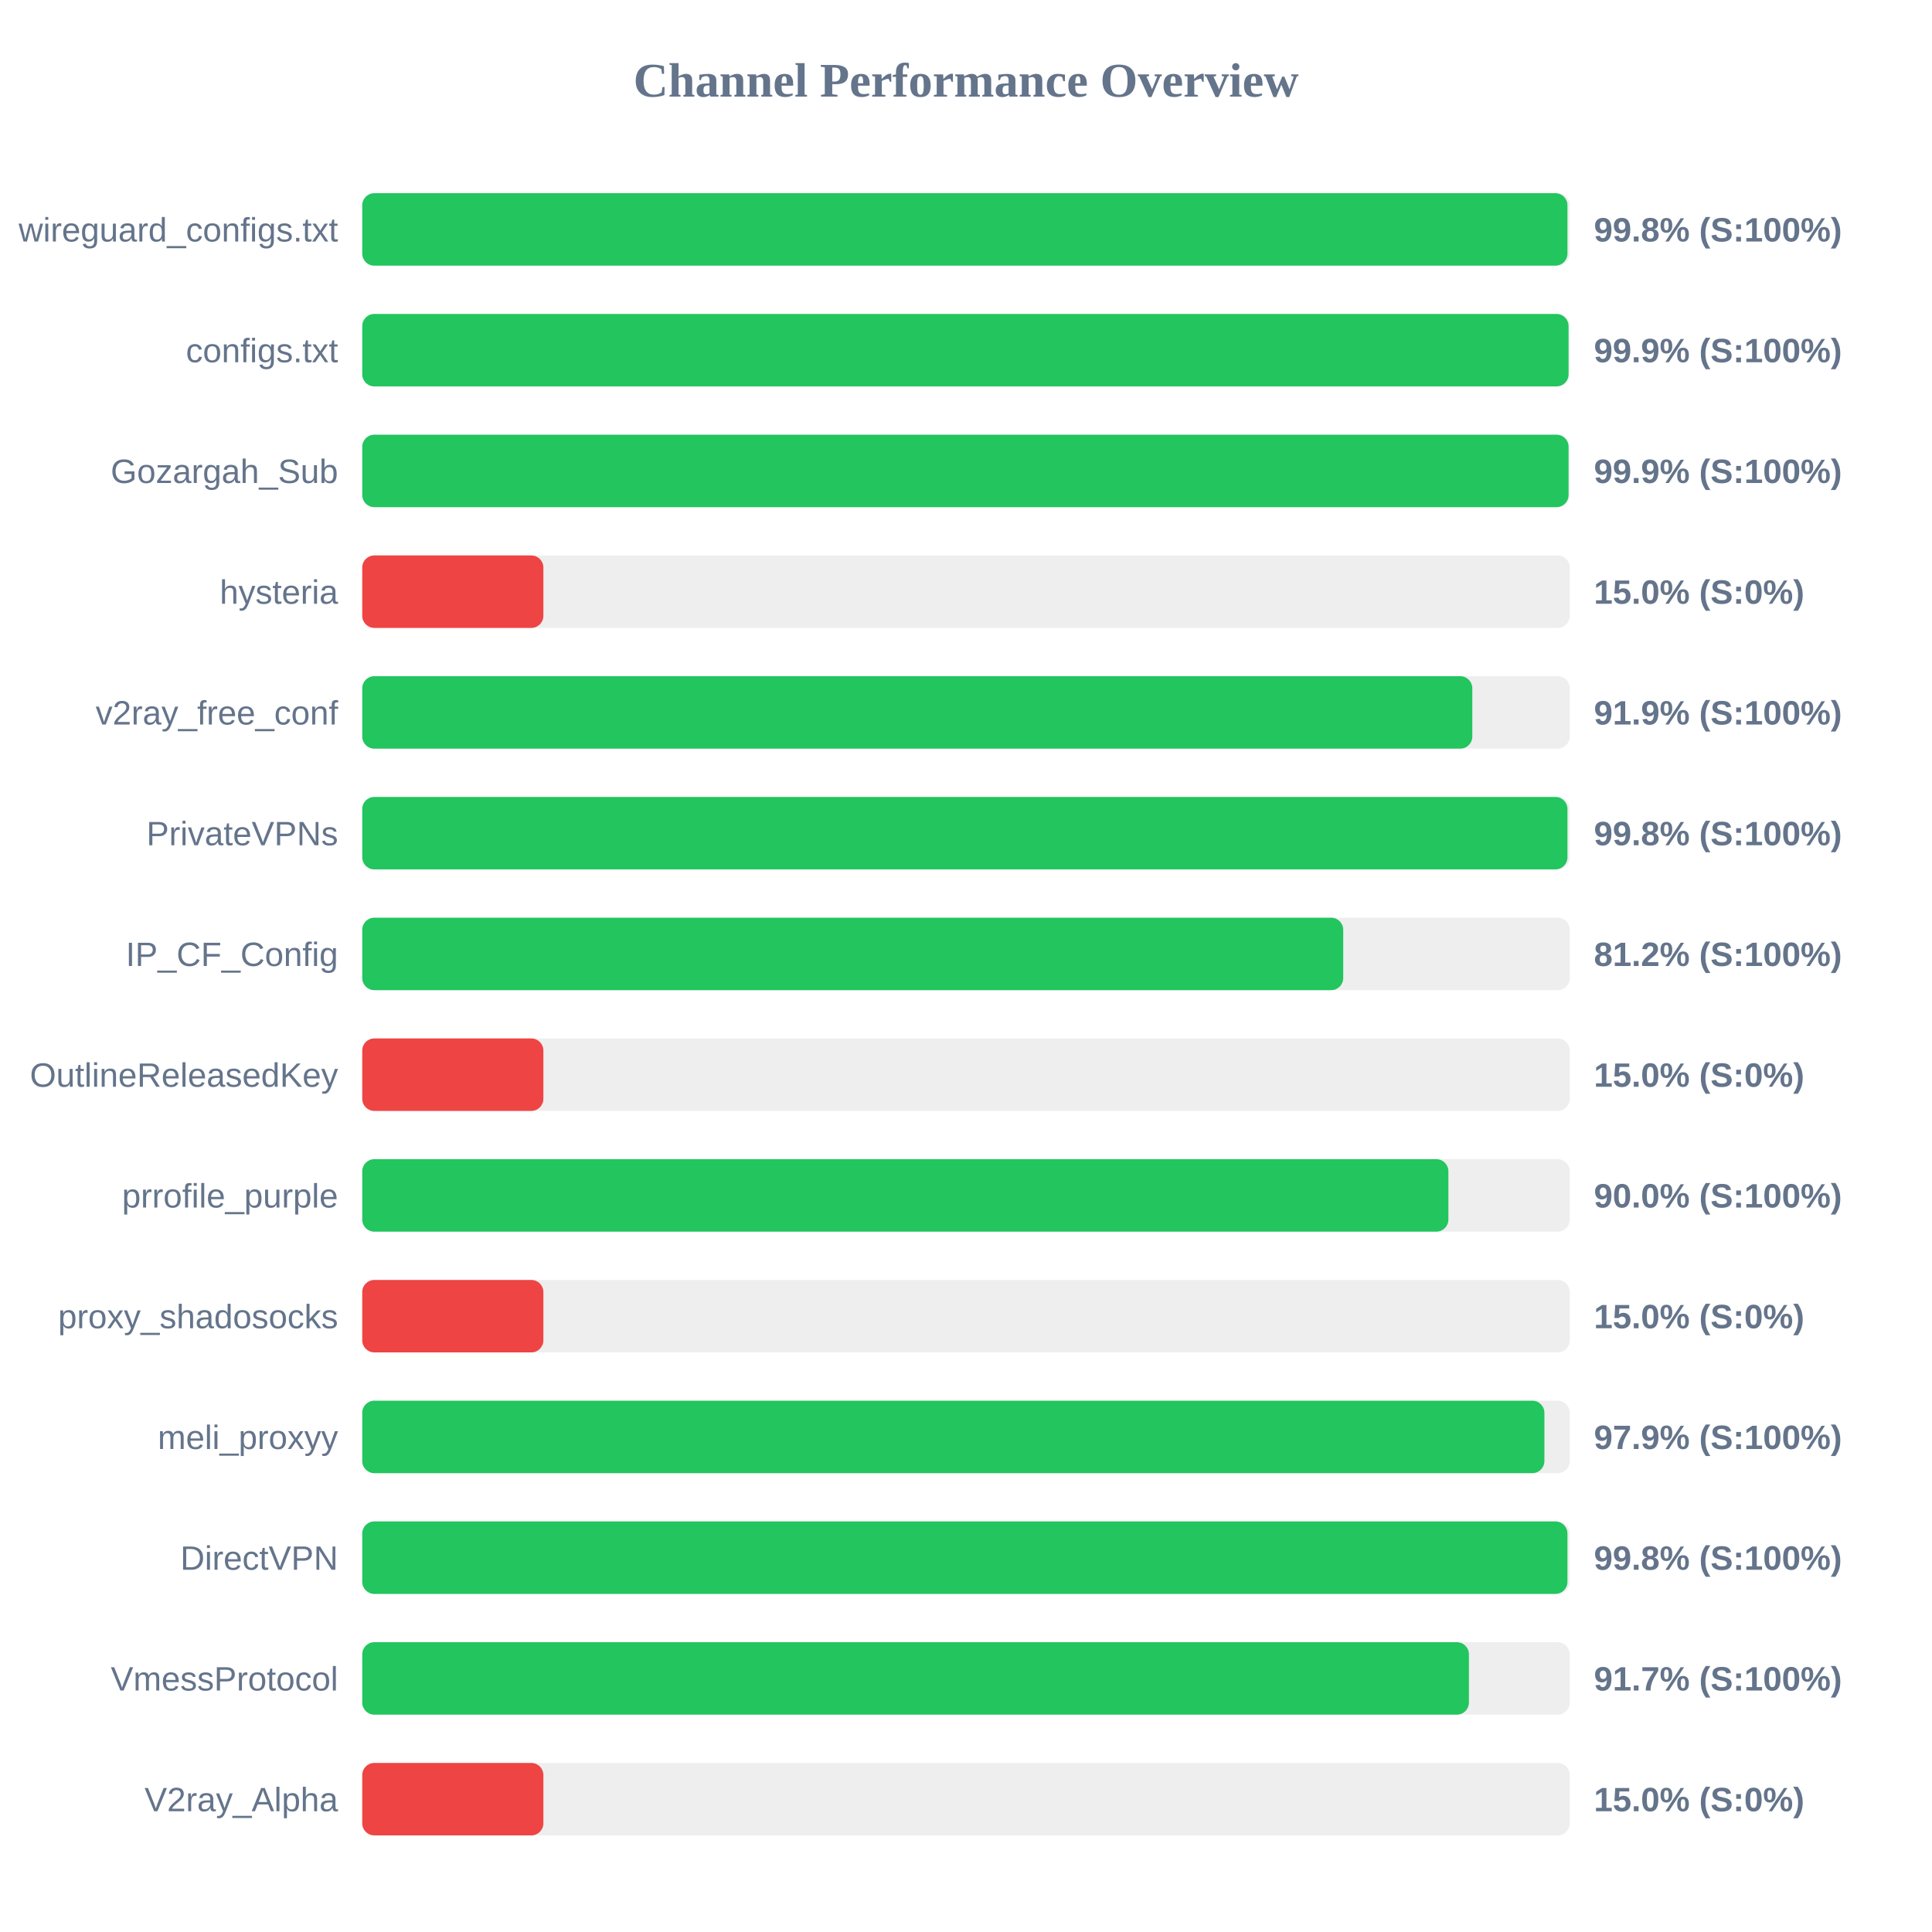
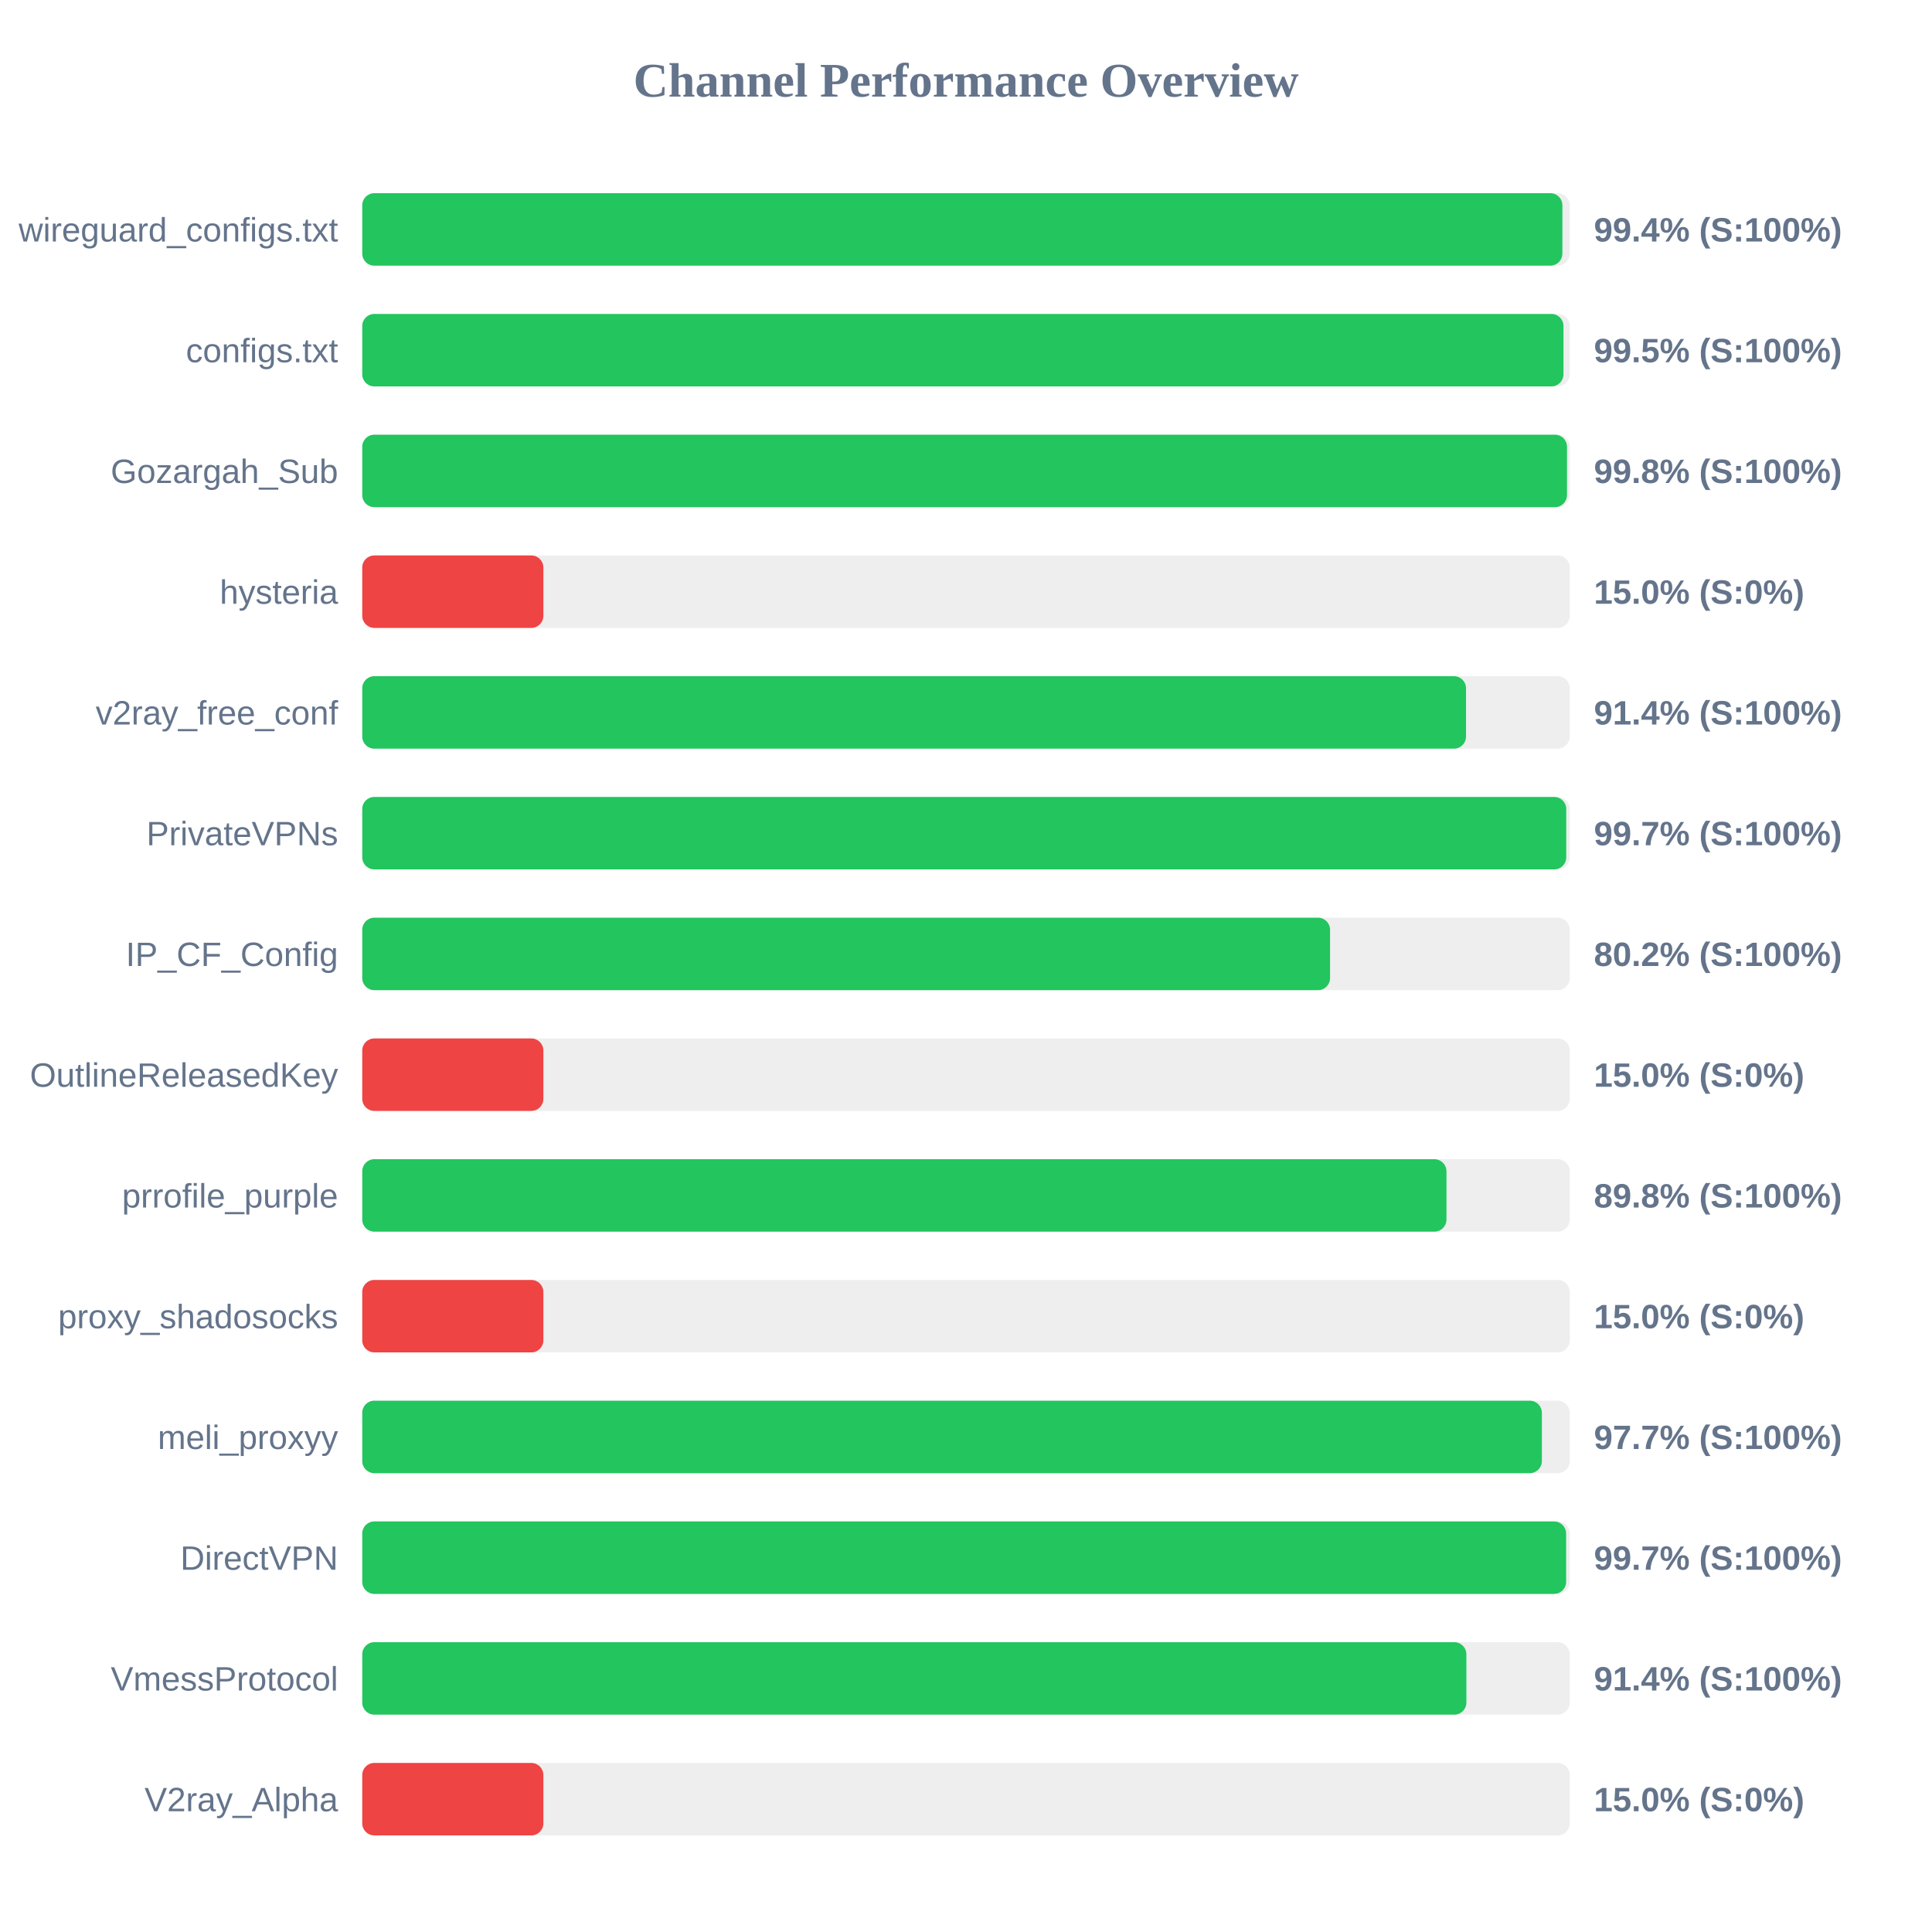
<svg xmlns="http://www.w3.org/2000/svg" width="800" height="800" version="1.1">
  <style>
        .row { font: 14px Arial; fill: #64748b; }
        .score { font: bold 14px Arial; fill: #64748b; }
    </style>
  <text x="400" y="40" text-anchor="middle" font-size="20px" font-weight="bold" fill="#64748b">Channel Performance Overview</text>
  <rect x="150" y="80" width="500" height="30" fill="#eee" rx="5" />
-   <rect x="150" y="80" width="499.05" height="30" fill="#22c55e" rx="5" />
+   <rect x="150" y="80" width="496.95" height="30" fill="#22c55e" rx="5" />
  <text x="140" y="100" text-anchor="end" class="row">wireguard_configs.txt</text>
-   <text x="660" y="100" text-anchor="start" class="score">99.8% (S:100%)</text>
+   <text x="660" y="100" text-anchor="start" class="score">99.4% (S:100%)</text>
  <rect x="150" y="130" width="500" height="30" fill="#eee" rx="5" />
-   <rect x="150" y="130" width="499.5" height="30" fill="#22c55e" rx="5" />
+   <rect x="150" y="130" width="497.4" height="30" fill="#22c55e" rx="5" />
  <text x="140" y="150" text-anchor="end" class="row">configs.txt</text>
-   <text x="660" y="150" text-anchor="start" class="score">99.9% (S:100%)</text>
+   <text x="660" y="150" text-anchor="start" class="score">99.5% (S:100%)</text>
  <rect x="150" y="180" width="500" height="30" fill="#eee" rx="5" />
-   <rect x="150" y="180" width="499.5" height="30" fill="#22c55e" rx="5" />
+   <rect x="150" y="180" width="498.85" height="30" fill="#22c55e" rx="5" />
  <text x="140" y="200" text-anchor="end" class="row">Gozargah_Sub</text>
-   <text x="660" y="200" text-anchor="start" class="score">99.9% (S:100%)</text>
+   <text x="660" y="200" text-anchor="start" class="score">99.8% (S:100%)</text>
  <rect x="150" y="230" width="500" height="30" fill="#eee" rx="5" />
  <rect x="150" y="230" width="75.0" height="30" fill="#ef4444" rx="5" />
  <text x="140" y="250" text-anchor="end" class="row">hysteria</text>
  <text x="660" y="250" text-anchor="start" class="score">15.0% (S:0%)</text>
  <rect x="150" y="280" width="500" height="30" fill="#eee" rx="5" />
-   <rect x="150" y="280" width="459.65" height="30" fill="#22c55e" rx="5" />
+   <rect x="150" y="280" width="457.05" height="30" fill="#22c55e" rx="5" />
  <text x="140" y="300" text-anchor="end" class="row">v2ray_free_conf</text>
-   <text x="660" y="300" text-anchor="start" class="score">91.9% (S:100%)</text>
+   <text x="660" y="300" text-anchor="start" class="score">91.4% (S:100%)</text>
  <rect x="150" y="330" width="500" height="30" fill="#eee" rx="5" />
-   <rect x="150" y="330" width="499.05" height="30" fill="#22c55e" rx="5" />
+   <rect x="150" y="330" width="498.55" height="30" fill="#22c55e" rx="5" />
  <text x="140" y="350" text-anchor="end" class="row">PrivateVPNs</text>
-   <text x="660" y="350" text-anchor="start" class="score">99.8% (S:100%)</text>
+   <text x="660" y="350" text-anchor="start" class="score">99.7% (S:100%)</text>
  <rect x="150" y="380" width="500" height="30" fill="#eee" rx="5" />
-   <rect x="150" y="380" width="406.2" height="30" fill="#22c55e" rx="5" />
+   <rect x="150" y="380" width="400.75" height="30" fill="#22c55e" rx="5" />
  <text x="140" y="400" text-anchor="end" class="row">IP_CF_Config</text>
-   <text x="660" y="400" text-anchor="start" class="score">81.2% (S:100%)</text>
+   <text x="660" y="400" text-anchor="start" class="score">80.2% (S:100%)</text>
  <rect x="150" y="430" width="500" height="30" fill="#eee" rx="5" />
  <rect x="150" y="430" width="75.0" height="30" fill="#ef4444" rx="5" />
  <text x="140" y="450" text-anchor="end" class="row">OutlineReleasedKey</text>
  <text x="660" y="450" text-anchor="start" class="score">15.0% (S:0%)</text>
  <rect x="150" y="480" width="500" height="30" fill="#eee" rx="5" />
-   <rect x="150" y="480" width="449.75" height="30" fill="#22c55e" rx="5" />
+   <rect x="150" y="480" width="448.95" height="30" fill="#22c55e" rx="5" />
  <text x="140" y="500" text-anchor="end" class="row">prrofile_purple</text>
-   <text x="660" y="500" text-anchor="start" class="score">90.0% (S:100%)</text>
+   <text x="660" y="500" text-anchor="start" class="score">89.8% (S:100%)</text>
  <rect x="150" y="530" width="500" height="30" fill="#eee" rx="5" />
  <rect x="150" y="530" width="75.0" height="30" fill="#ef4444" rx="5" />
  <text x="140" y="550" text-anchor="end" class="row">proxy_shadosocks</text>
  <text x="660" y="550" text-anchor="start" class="score">15.0% (S:0%)</text>
  <rect x="150" y="580" width="500" height="30" fill="#eee" rx="5" />
-   <rect x="150" y="580" width="489.5" height="30" fill="#22c55e" rx="5" />
+   <rect x="150" y="580" width="488.45" height="30" fill="#22c55e" rx="5" />
  <text x="140" y="600" text-anchor="end" class="row">meli_proxyy</text>
-   <text x="660" y="600" text-anchor="start" class="score">97.9% (S:100%)</text>
+   <text x="660" y="600" text-anchor="start" class="score">97.7% (S:100%)</text>
  <rect x="150" y="630" width="500" height="30" fill="#eee" rx="5" />
-   <rect x="150" y="630" width="499.05" height="30" fill="#22c55e" rx="5" />
+   <rect x="150" y="630" width="498.5" height="30" fill="#22c55e" rx="5" />
  <text x="140" y="650" text-anchor="end" class="row">DirectVPN</text>
-   <text x="660" y="650" text-anchor="start" class="score">99.8% (S:100%)</text>
+   <text x="660" y="650" text-anchor="start" class="score">99.7% (S:100%)</text>
  <rect x="150" y="680" width="500" height="30" fill="#eee" rx="5" />
-   <rect x="150" y="680" width="458.25" height="30" fill="#22c55e" rx="5" />
+   <rect x="150" y="680" width="457.2" height="30" fill="#22c55e" rx="5" />
  <text x="140" y="700" text-anchor="end" class="row">VmessProtocol</text>
-   <text x="660" y="700" text-anchor="start" class="score">91.7% (S:100%)</text>
+   <text x="660" y="700" text-anchor="start" class="score">91.4% (S:100%)</text>
  <rect x="150" y="730" width="500" height="30" fill="#eee" rx="5" />
  <rect x="150" y="730" width="75.0" height="30" fill="#ef4444" rx="5" />
  <text x="140" y="750" text-anchor="end" class="row">V2ray_Alpha</text>
  <text x="660" y="750" text-anchor="start" class="score">15.0% (S:0%)</text>
</svg>
